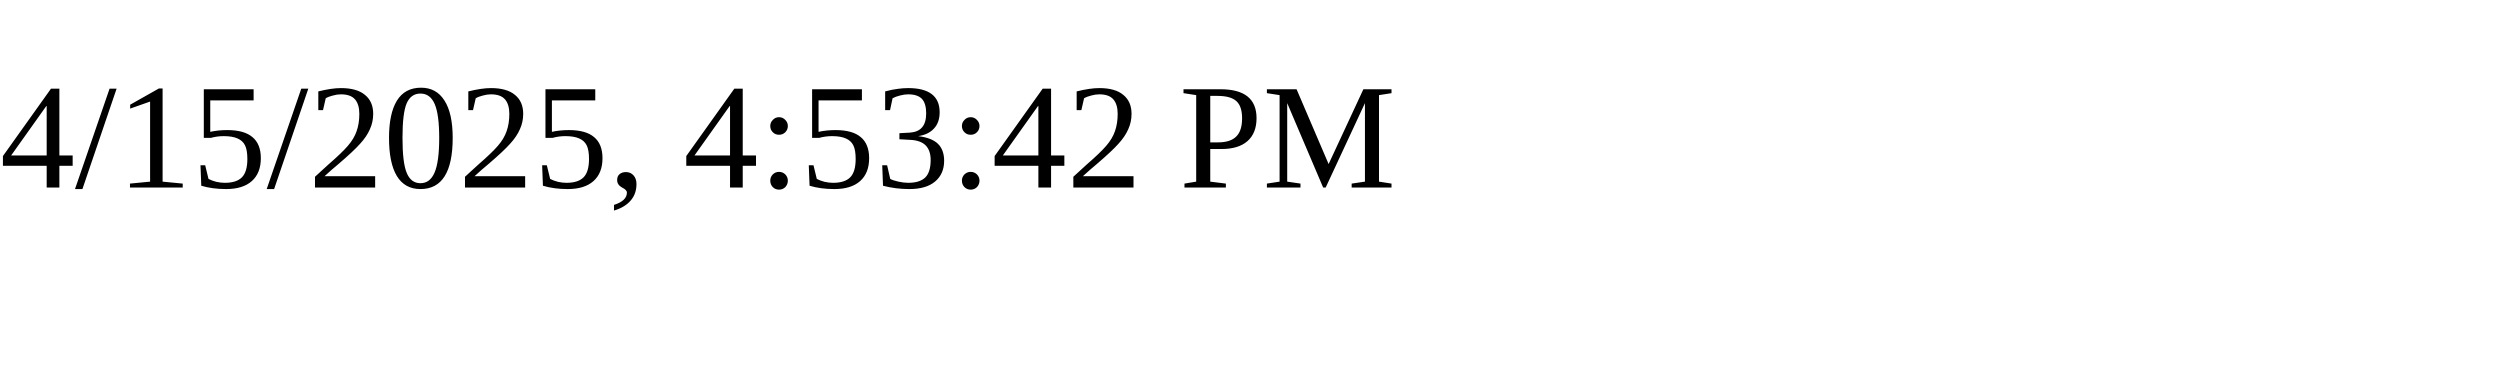
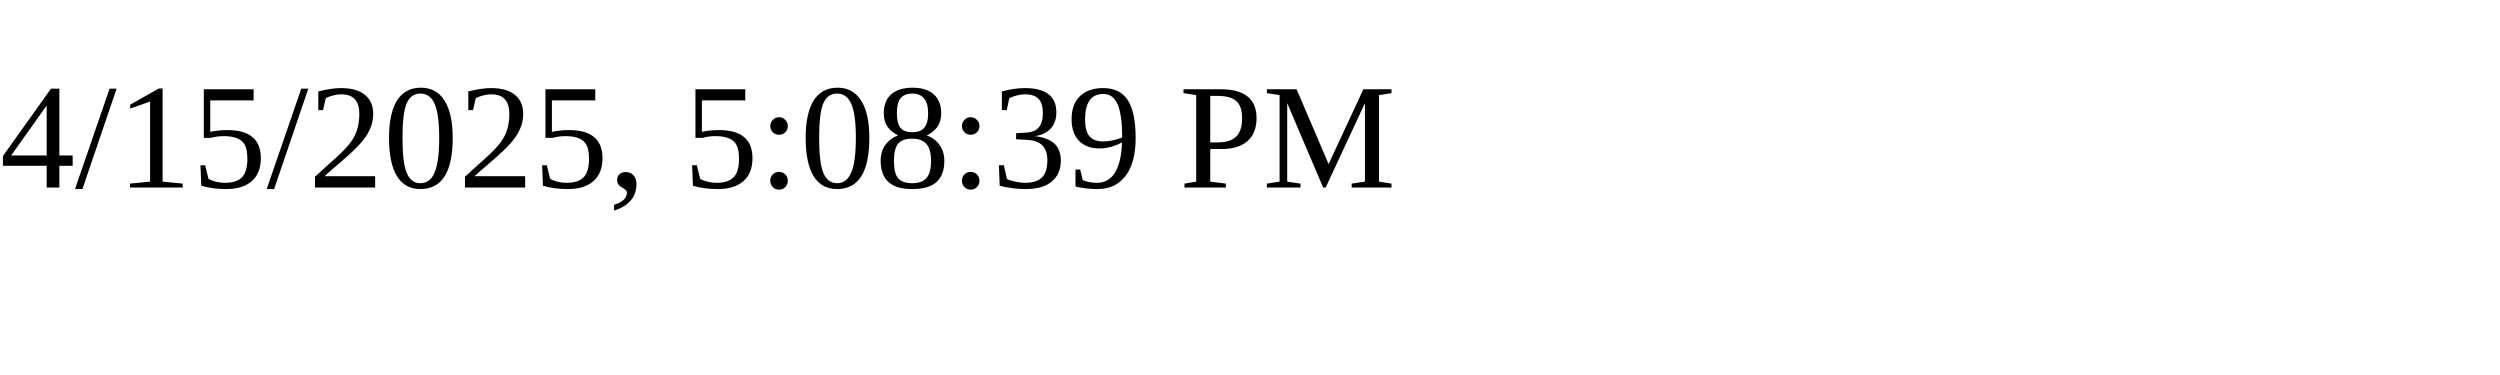
<svg xmlns="http://www.w3.org/2000/svg" height="30" width="200">
-   <text x="0" y="15">4/15/2025, 4:53:42 PM</text>
+   <text x="0" y="15">4/15/2025, 5:08:39 PM</text>
</svg>
